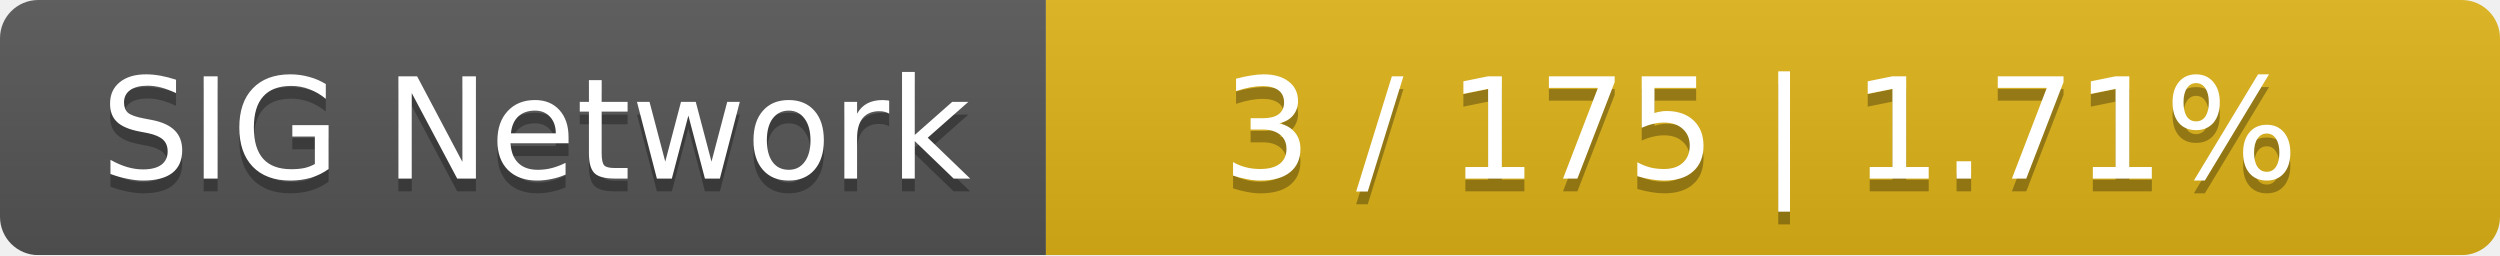
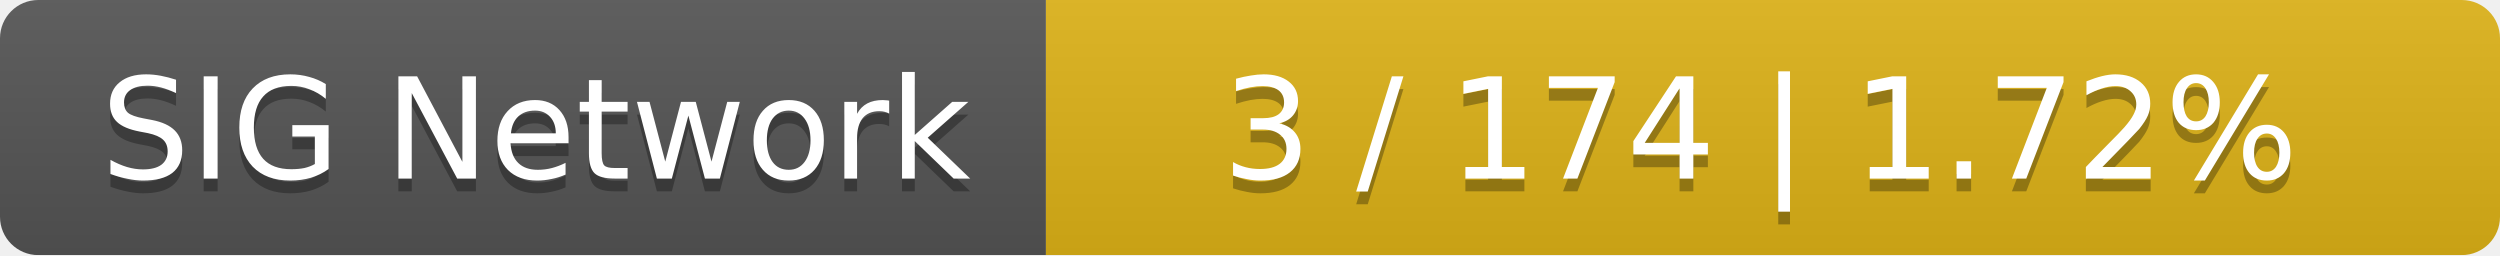
<svg xmlns="http://www.w3.org/2000/svg" width="196" height="20">
  <linearGradient id="smooth" x2="0" y2="100%">
    <stop offset="0" stop-color="#bbb" stop-opacity=".1" />
    <stop offset="1" stop-opacity=".1" />
  </linearGradient>
  <mask id="round">
    <rect width="196" height="20" rx="3" fill="#fff" />
  </mask>
  <g mask="url(#round)">
    <rect width="82" height="20" fill="#555" />
    <rect x="82" width="114" height="20" fill="#dfb317" />
    <rect width="196" height="20" fill="url(#smooth)" />
  </g>
  <g fill="#fff" text-anchor="middle" font-family="DejaVu Sans,Verdana,Geneva,sans-serif" font-size="11">
    <text x="42" y="15" fill="#010101" fill-opacity=".3">SIG Network</text>
    <text x="42" y="14">SIG Network</text>
-     <text x="138" y="15" fill="#010101" fill-opacity=".3">3 / 175    |    1.71%</text>
-     <text x="138" y="14">3 / 175    |    1.71%</text>
+     <text x="138" y="15" fill="#010101" fill-opacity=".3">3 / 174    |    1.72%</text>
+     <text x="138" y="14">3 / 174    |    1.72%</text>
  </g>
</svg>
